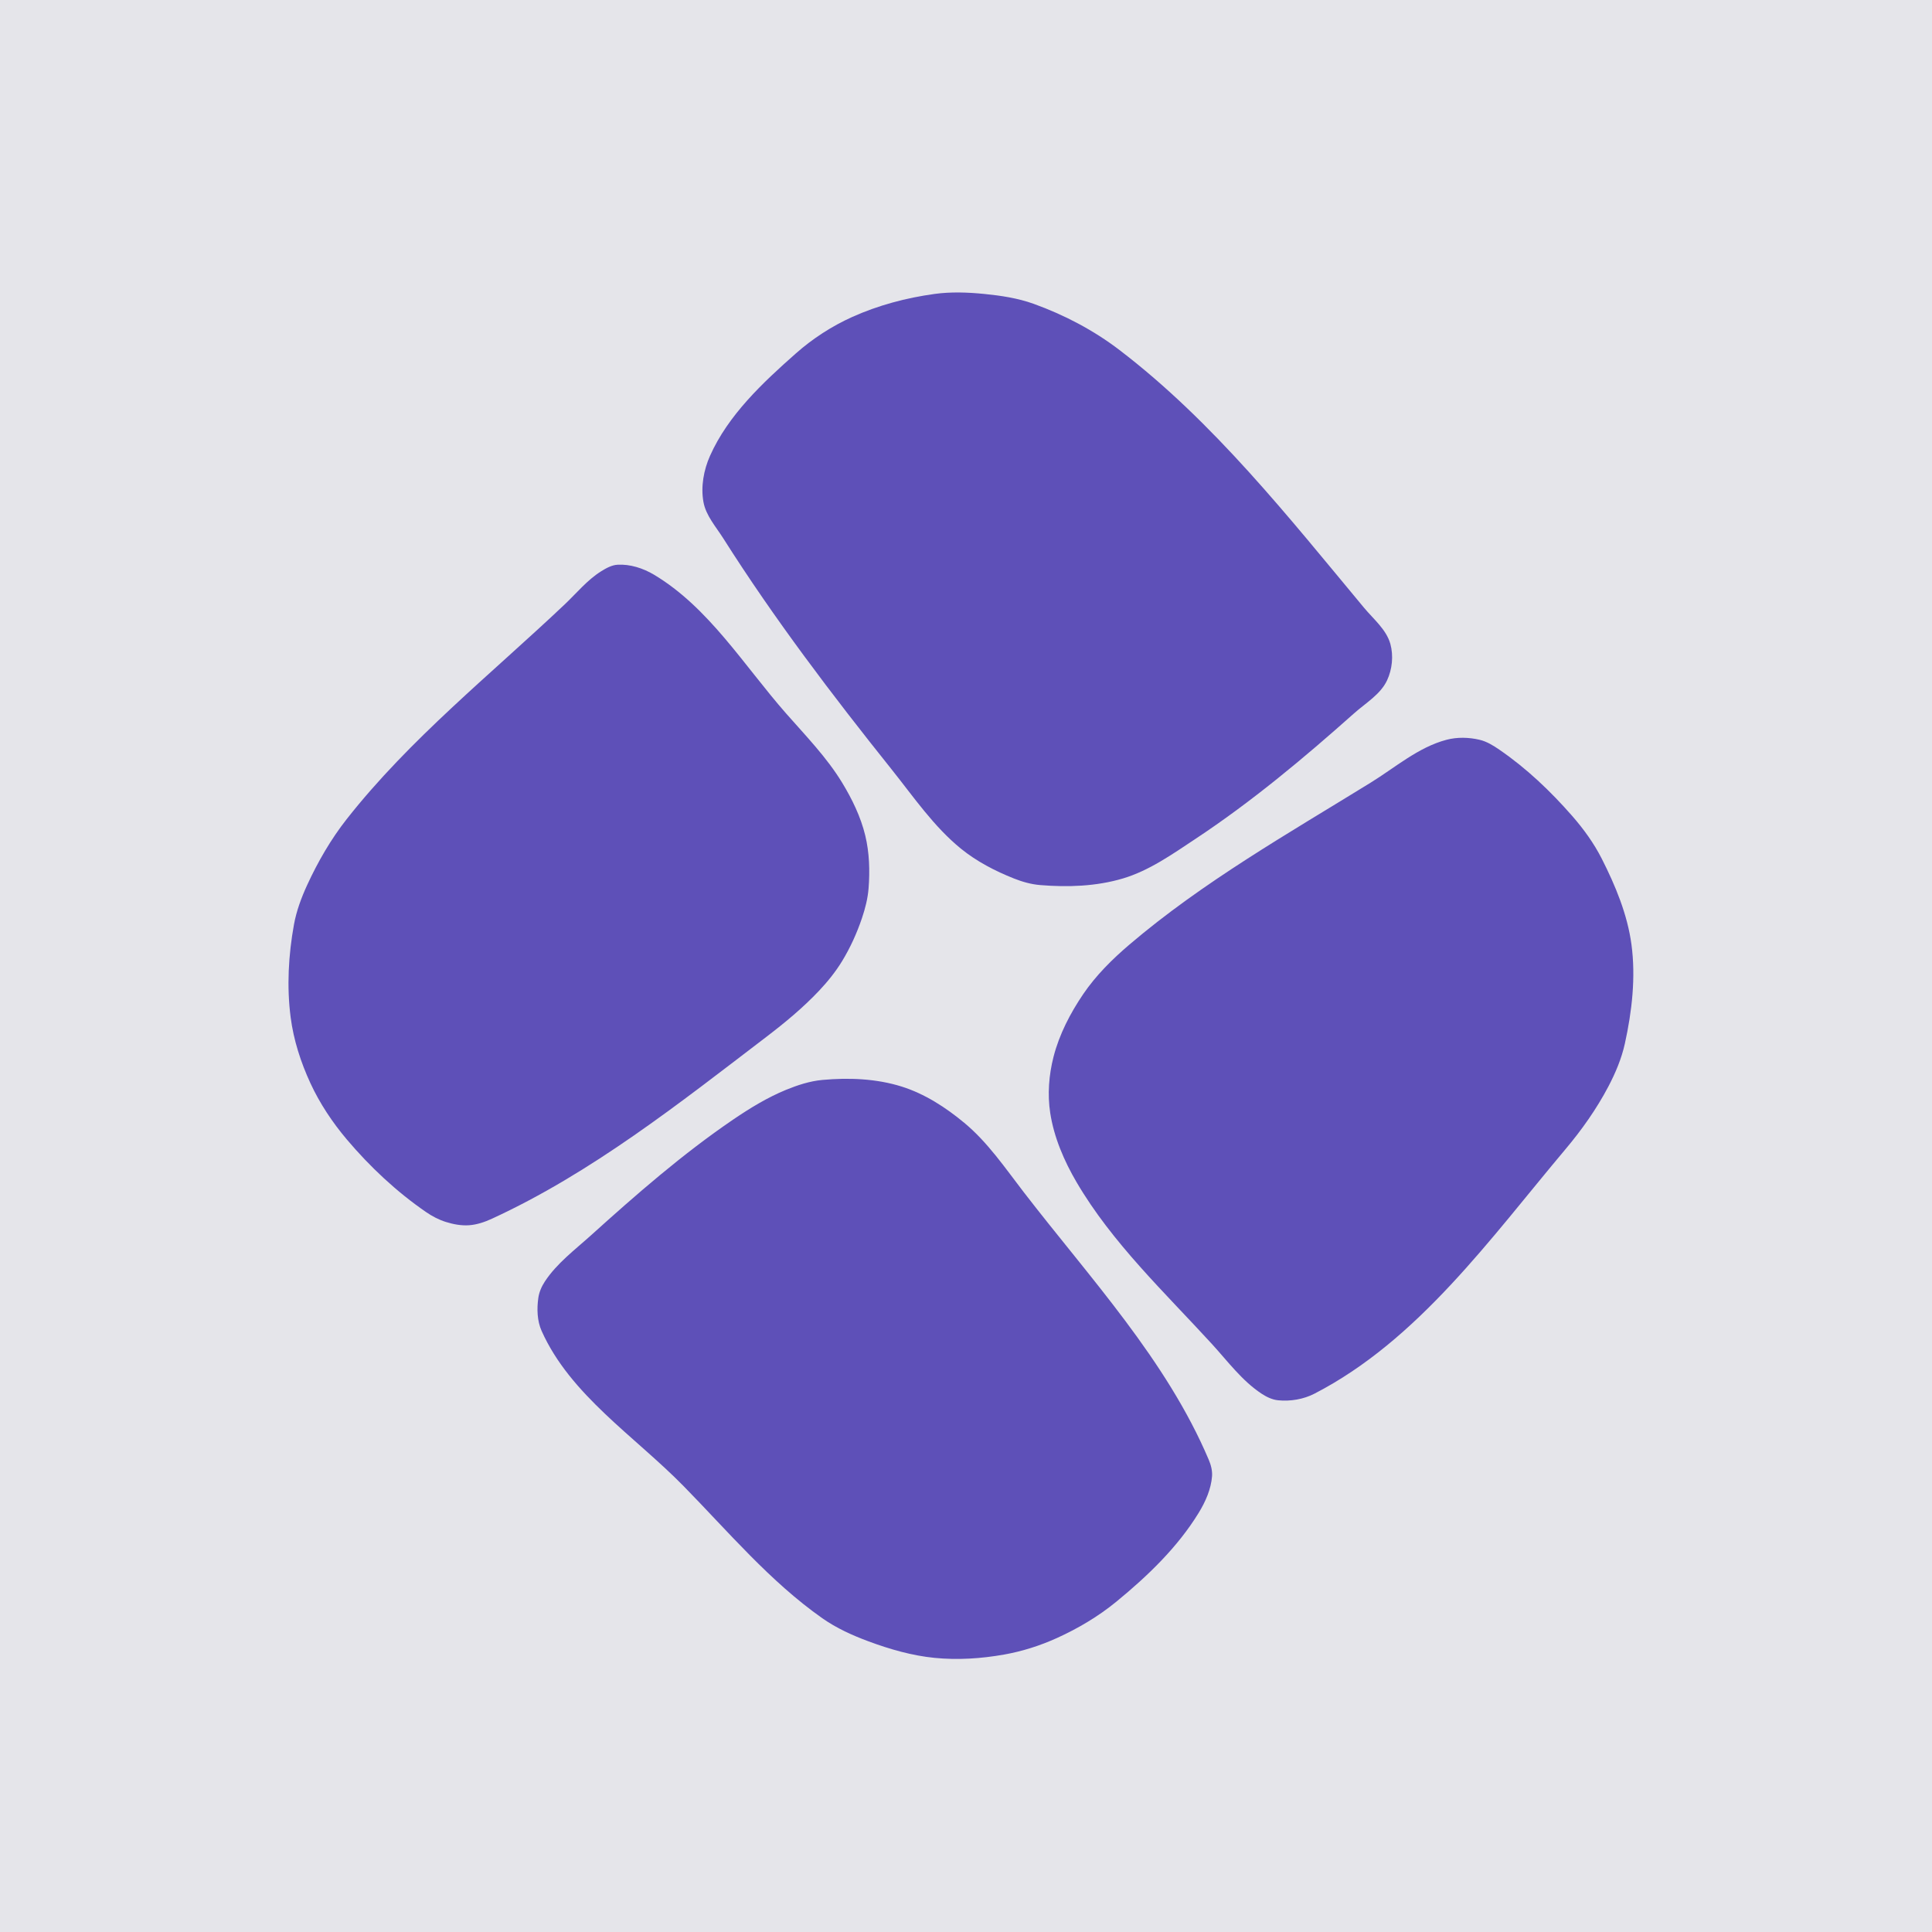
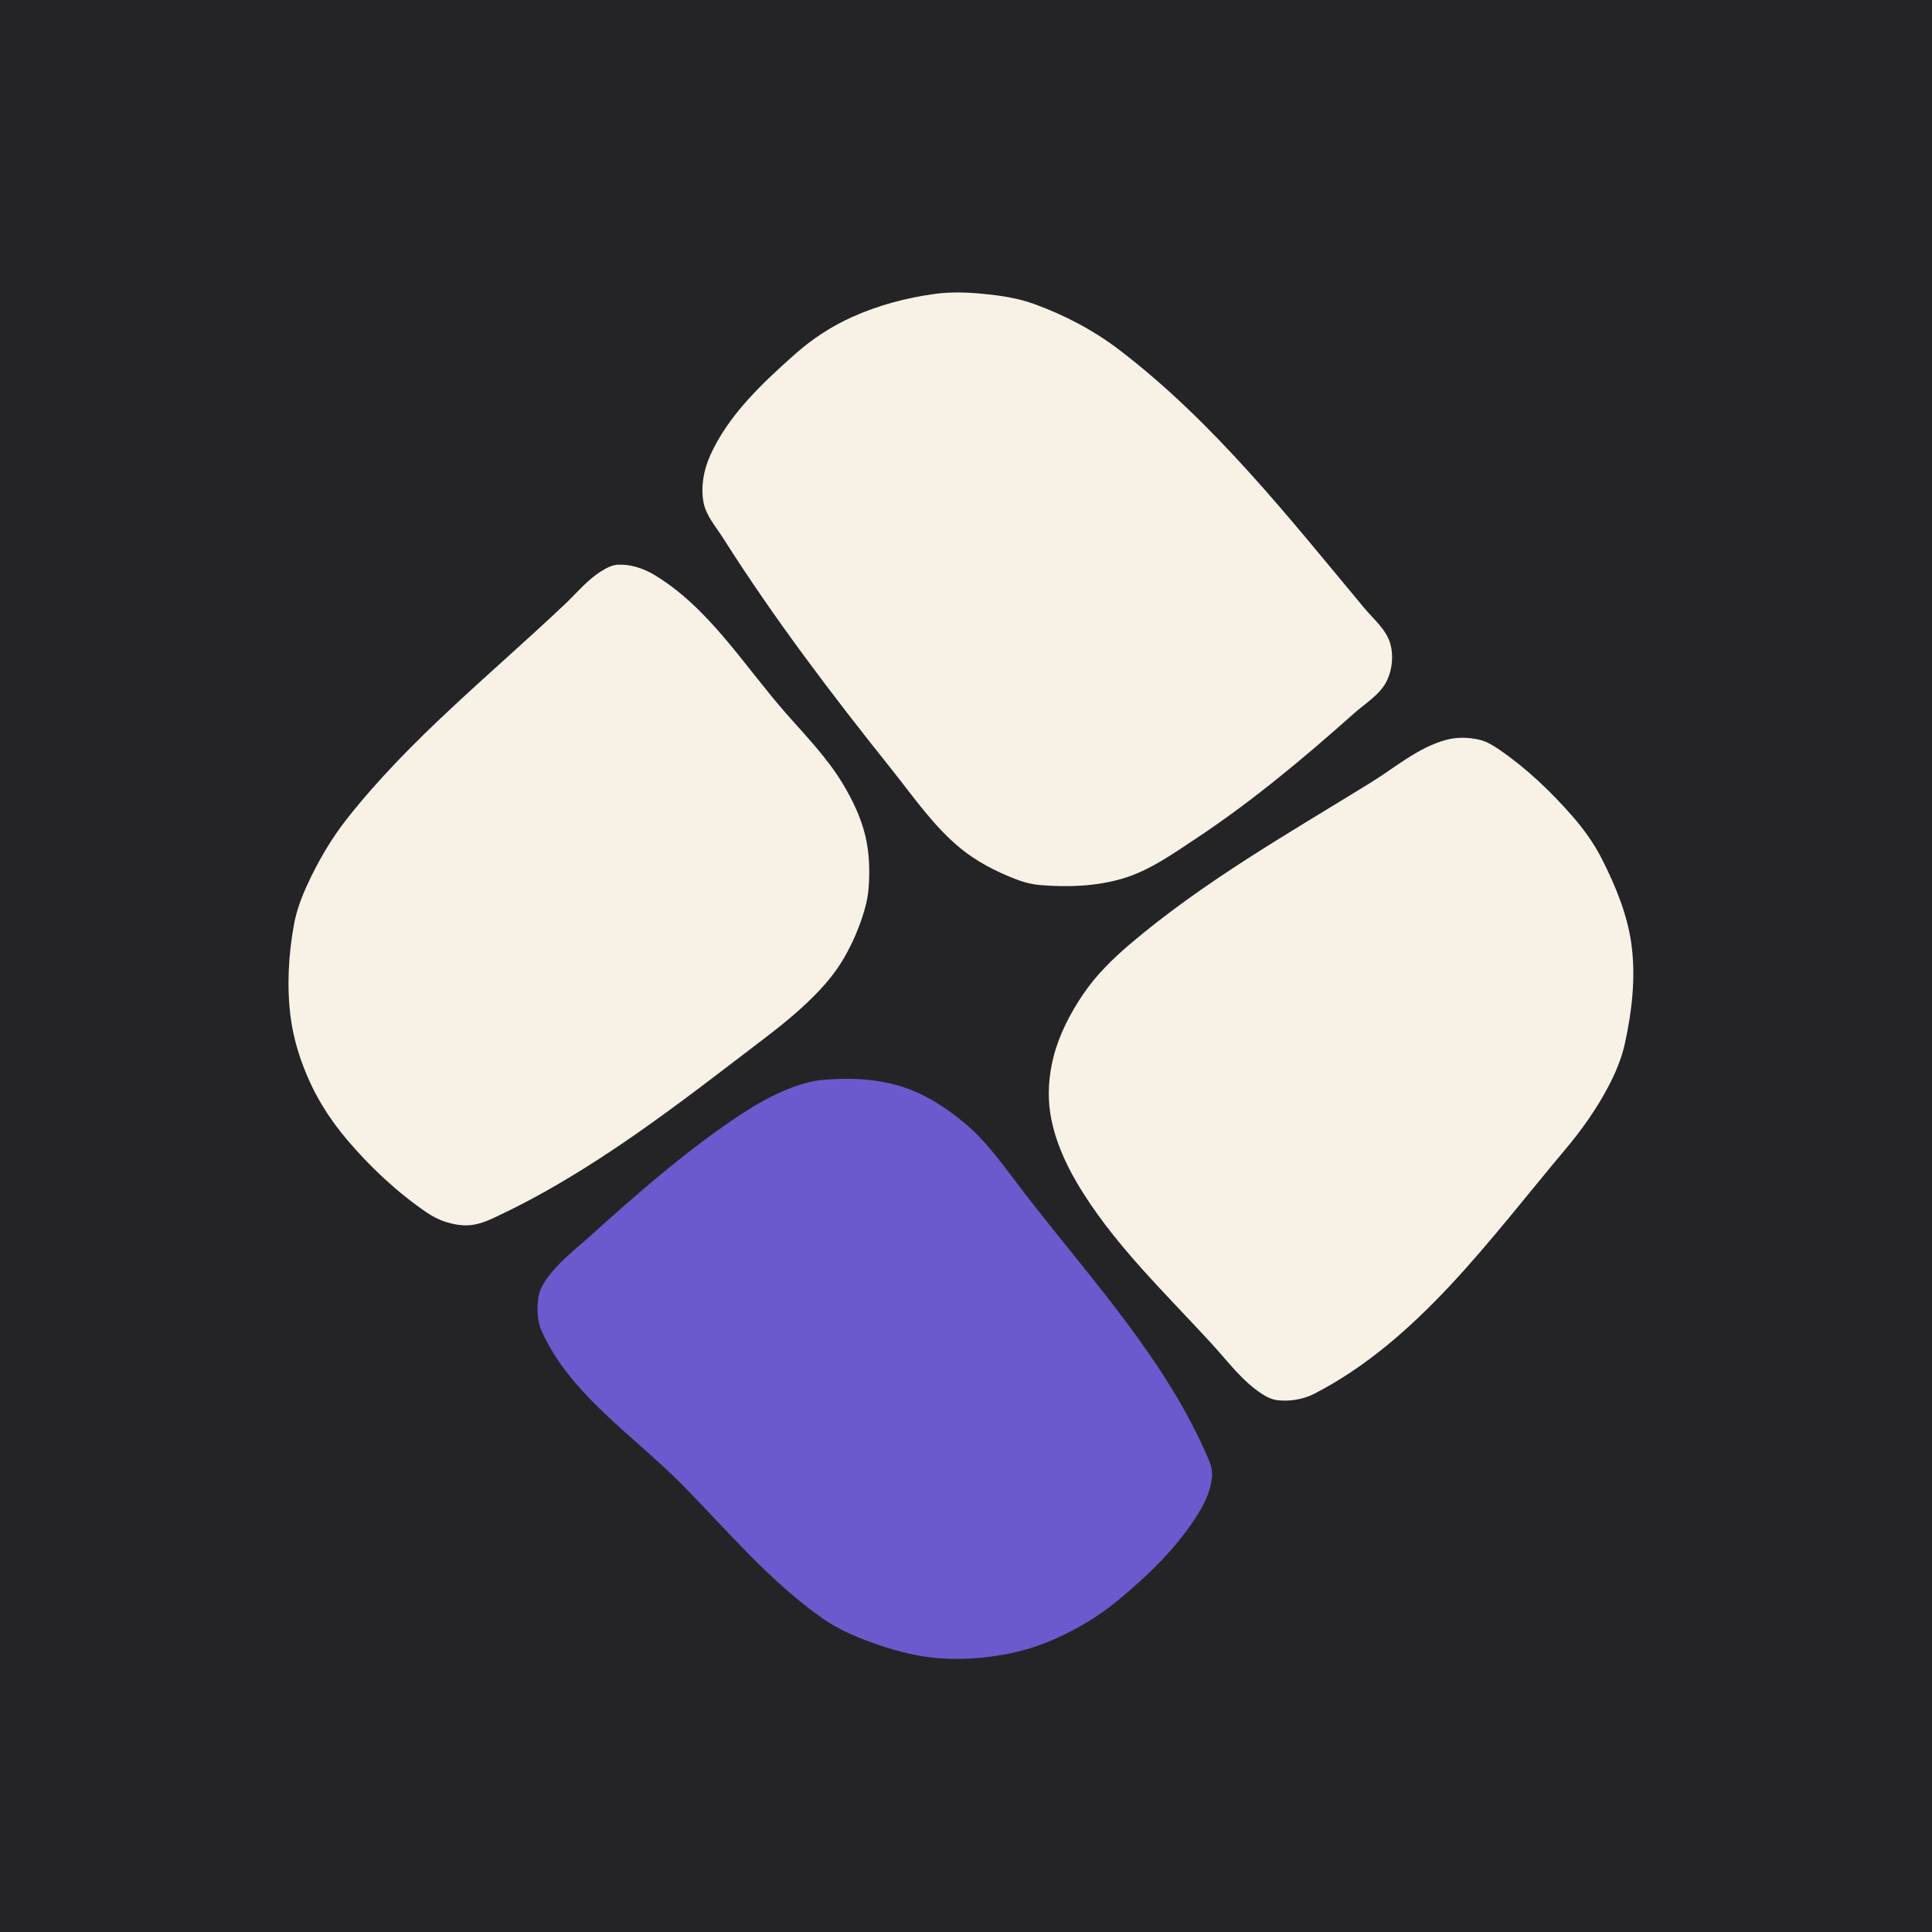
<svg xmlns="http://www.w3.org/2000/svg" viewBox="0 0 1024 1024">
-   <rect width="1024" height="1024" fill="#E5E5EA" />
-   <path fill="#5E50B8" d="M 495.37 155.79 C 504.04 154.60 512.92 154.93 521.63 155.79 C 530.51 156.67 539.49 158.02 547.88 161.04 C 564.09 166.88 579.71 175.08 593.39 185.55 C 643.23 223.65 682.80 273.85 722.93 322.08 C 728.00 328.18 734.82 333.68 736.93 341.33 C 738.64 347.55 737.91 354.75 735.18 360.59 C 731.68 368.06 723.84 372.60 717.68 378.09 C 691.00 401.85 663.45 424.90 633.65 444.61 C 621.46 452.68 609.16 461.44 595.15 465.61 C 581.12 469.79 565.97 470.32 551.38 469.11 C 546.59 468.72 541.85 467.39 537.38 465.61 C 527.43 461.65 517.69 456.61 509.37 449.86 C 494.93 438.13 484.23 422.39 472.62 407.85 C 441.07 368.37 410.38 328.01 383.34 285.32 C 379.43 279.14 374.14 273.26 372.84 266.06 C 371.37 257.94 372.98 249.09 376.34 241.56 C 385.97 220.00 404.16 202.93 421.85 187.30 C 430.71 179.47 440.84 172.90 451.61 168.04 C 465.42 161.81 480.36 157.85 495.37 155.79 Z M 327.33 299.32 C 333.97 298.94 340.87 301.17 346.58 304.57 C 375.65 321.92 394.27 352.67 416.60 378.09 C 427.01 389.94 438.17 401.38 446.36 414.85 C 451.65 423.56 456.22 432.95 458.61 442.86 C 460.81 451.95 461.09 461.54 460.36 470.86 C 459.94 476.23 458.58 481.52 456.86 486.62 C 454.19 494.53 450.70 502.24 446.36 509.37 C 442.90 515.06 438.67 520.29 434.11 525.13 C 425.59 534.15 415.96 542.11 406.10 549.63 C 359.92 584.89 313.58 621.60 260.81 645.91 C 256.96 647.69 252.80 649.12 248.56 649.41 C 244.44 649.69 240.25 648.89 236.31 647.66 C 232.57 646.49 229.03 644.63 225.81 642.41 C 210.16 631.64 196.06 618.41 183.79 603.90 C 176.17 594.87 169.50 584.86 164.54 574.14 C 159.43 563.08 155.59 551.22 154.04 539.13 C 151.95 522.92 152.88 506.21 155.79 490.12 C 157.10 482.86 159.71 475.82 162.79 469.11 C 168.48 456.75 175.38 444.80 183.79 434.11 C 217.22 391.63 260.06 357.48 299.32 320.33 C 305.62 314.37 311.22 307.43 318.58 302.82 C 321.24 301.16 324.19 299.50 327.33 299.32 Z M 766.69 392.10 C 772.33 390.61 778.51 390.76 784.19 392.10 C 788.00 392.99 791.47 395.13 794.69 397.35 C 809.00 407.15 821.77 419.30 833.20 432.36 C 839.28 439.30 844.78 446.88 848.96 455.11 C 856.22 469.43 862.58 484.71 864.71 500.62 C 867.04 518.01 864.99 536.00 861.21 553.14 C 859.46 561.07 856.24 568.70 852.46 575.89 C 846.21 587.78 838.35 598.87 829.70 609.15 C 789.86 656.51 751.68 710.32 696.67 738.68 C 690.87 741.67 683.91 742.83 677.42 742.18 C 674.29 741.87 671.29 740.41 668.66 738.68 C 658.33 731.87 650.76 721.56 642.41 712.42 C 617.24 684.92 589.50 658.81 570.64 626.65 C 564.01 615.34 558.63 602.85 556.64 589.89 C 555.13 580.07 555.92 569.76 558.39 560.14 C 561.43 548.25 567.25 537.03 574.14 526.88 C 580.87 516.98 589.53 508.39 598.65 500.62 C 637.70 467.36 682.77 441.79 726.43 414.85 C 739.55 406.76 751.78 396.02 766.69 392.10 Z M 435.86 572.39 C 449.85 571.11 464.46 571.68 477.87 575.89 C 490.09 579.72 501.27 586.96 511.12 595.15 C 523.54 605.46 532.78 619.12 542.63 631.90 C 577.71 677.41 618.22 720.79 640.66 773.69 C 641.82 776.43 642.63 779.47 642.41 782.44 C 641.89 789.25 638.96 795.87 635.41 801.70 C 624.22 820.02 608.25 835.35 591.64 848.96 C 582.12 856.76 571.35 863.13 560.14 868.21 C 551.23 872.25 541.76 875.26 532.13 876.96 C 520.05 879.10 507.58 879.92 495.37 878.71 C 483.40 877.53 471.64 874.14 460.36 869.96 C 451.80 866.79 443.33 862.96 435.86 857.71 C 408.16 838.26 386.03 811.86 362.34 787.69 C 336.32 761.15 302.24 739.36 287.07 705.42 C 284.68 700.07 284.50 693.72 285.32 687.92 C 285.76 684.81 287.09 681.79 288.82 679.17 C 295.18 669.52 304.75 662.40 313.33 654.66 C 337.34 632.98 361.85 611.60 388.59 593.39 C 397.45 587.37 406.69 581.71 416.60 577.64 C 422.76 575.12 429.23 573.00 435.86 572.39 Z" />
+   <rect width="1024" height="1024" fill="#242426" />
+   <path fill="#F8F1E5" d="M 495.37 155.79 C 504.04 154.60 512.92 154.93 521.63 155.79 C 530.51 156.67 539.49 158.02 547.88 161.04 C 564.09 166.88 579.71 175.08 593.39 185.55 C 643.23 223.65 682.80 273.85 722.93 322.08 C 728.00 328.18 734.82 333.68 736.93 341.33 C 738.64 347.55 737.91 354.75 735.18 360.59 C 731.68 368.06 723.84 372.60 717.68 378.09 C 691.00 401.85 663.45 424.90 633.65 444.61 C 621.46 452.68 609.16 461.44 595.15 465.61 C 581.12 469.79 565.97 470.32 551.38 469.11 C 546.59 468.72 541.85 467.39 537.38 465.61 C 527.43 461.65 517.69 456.61 509.37 449.86 C 494.93 438.13 484.23 422.39 472.62 407.85 C 441.07 368.37 410.38 328.01 383.34 285.32 C 379.43 279.14 374.14 273.26 372.84 266.06 C 371.37 257.94 372.98 249.09 376.34 241.56 C 385.97 220.00 404.16 202.93 421.85 187.30 C 430.71 179.47 440.84 172.90 451.61 168.04 C 465.42 161.81 480.36 157.85 495.37 155.79 Z" />
+   <path fill="#F8F1E5" d="M 327.33 299.32 C 333.97 298.94 340.87 301.17 346.58 304.57 C 375.65 321.92 394.27 352.67 416.60 378.09 C 427.01 389.94 438.17 401.38 446.36 414.85 C 451.65 423.56 456.22 432.95 458.61 442.86 C 460.81 451.95 461.09 461.54 460.36 470.86 C 459.94 476.23 458.58 481.52 456.86 486.62 C 454.19 494.53 450.70 502.24 446.36 509.37 C 442.90 515.06 438.67 520.29 434.11 525.13 C 425.59 534.15 415.96 542.11 406.10 549.63 C 359.92 584.89 313.58 621.60 260.81 645.91 C 256.96 647.69 252.80 649.12 248.56 649.41 C 244.44 649.69 240.25 648.89 236.31 647.66 C 232.57 646.49 229.03 644.63 225.81 642.41 C 210.16 631.64 196.06 618.41 183.79 603.90 C 176.17 594.87 169.50 584.86 164.54 574.14 C 159.43 563.08 155.59 551.22 154.04 539.13 C 151.95 522.92 152.88 506.21 155.79 490.12 C 157.10 482.86 159.71 475.82 162.79 469.11 C 168.48 456.75 175.38 444.80 183.79 434.11 C 217.22 391.63 260.06 357.48 299.32 320.33 C 305.62 314.37 311.22 307.43 318.58 302.82 C 321.24 301.16 324.19 299.50 327.33 299.32 Z" />
+   <path fill="#F8F1E5" d="M 766.69 392.10 C 772.33 390.61 778.51 390.76 784.19 392.10 C 788.00 392.99 791.47 395.13 794.69 397.35 C 809.00 407.15 821.77 419.30 833.20 432.36 C 839.28 439.30 844.78 446.88 848.96 455.11 C 856.22 469.43 862.58 484.71 864.71 500.62 C 867.04 518.01 864.99 536.00 861.21 553.14 C 859.46 561.07 856.24 568.70 852.46 575.89 C 846.21 587.78 838.35 598.87 829.70 609.15 C 789.86 656.51 751.68 710.32 696.67 738.68 C 690.87 741.67 683.91 742.83 677.42 742.18 C 674.29 741.87 671.29 740.41 668.66 738.68 C 658.33 731.87 650.76 721.56 642.41 712.42 C 617.24 684.92 589.50 658.81 570.64 626.65 C 564.01 615.34 558.63 602.85 556.64 589.89 C 555.13 580.07 555.92 569.76 558.39 560.14 C 561.43 548.25 567.25 537.03 574.14 526.88 C 580.87 516.98 589.53 508.39 598.65 500.62 C 637.70 467.36 682.77 441.79 726.43 414.85 C 739.55 406.76 751.78 396.02 766.69 392.10 Z" />
+   <path fill="#6A5ACD" d="M 435.86 572.39 C 449.85 571.11 464.46 571.68 477.87 575.89 C 490.09 579.72 501.27 586.96 511.12 595.15 C 523.54 605.46 532.78 619.12 542.63 631.90 C 577.71 677.41 618.22 720.79 640.66 773.69 C 641.82 776.43 642.63 779.47 642.41 782.44 C 641.89 789.25 638.96 795.87 635.41 801.70 C 624.22 820.02 608.25 835.35 591.64 848.96 C 582.12 856.76 571.35 863.13 560.14 868.21 C 551.23 872.25 541.76 875.26 532.13 876.96 C 520.05 879.10 507.58 879.92 495.37 878.71 C 483.40 877.53 471.64 874.14 460.36 869.96 C 451.80 866.79 443.33 862.96 435.86 857.71 C 408.16 838.26 386.03 811.86 362.34 787.69 C 336.32 761.15 302.24 739.36 287.07 705.42 C 284.68 700.07 284.50 693.72 285.32 687.92 C 285.76 684.81 287.09 681.79 288.82 679.17 C 295.18 669.52 304.75 662.40 313.33 654.66 C 337.34 632.98 361.85 611.60 388.59 593.39 C 397.45 587.37 406.69 581.71 416.60 577.64 C 422.76 575.12 429.23 573.00 435.86 572.39 Z" />
</svg>
